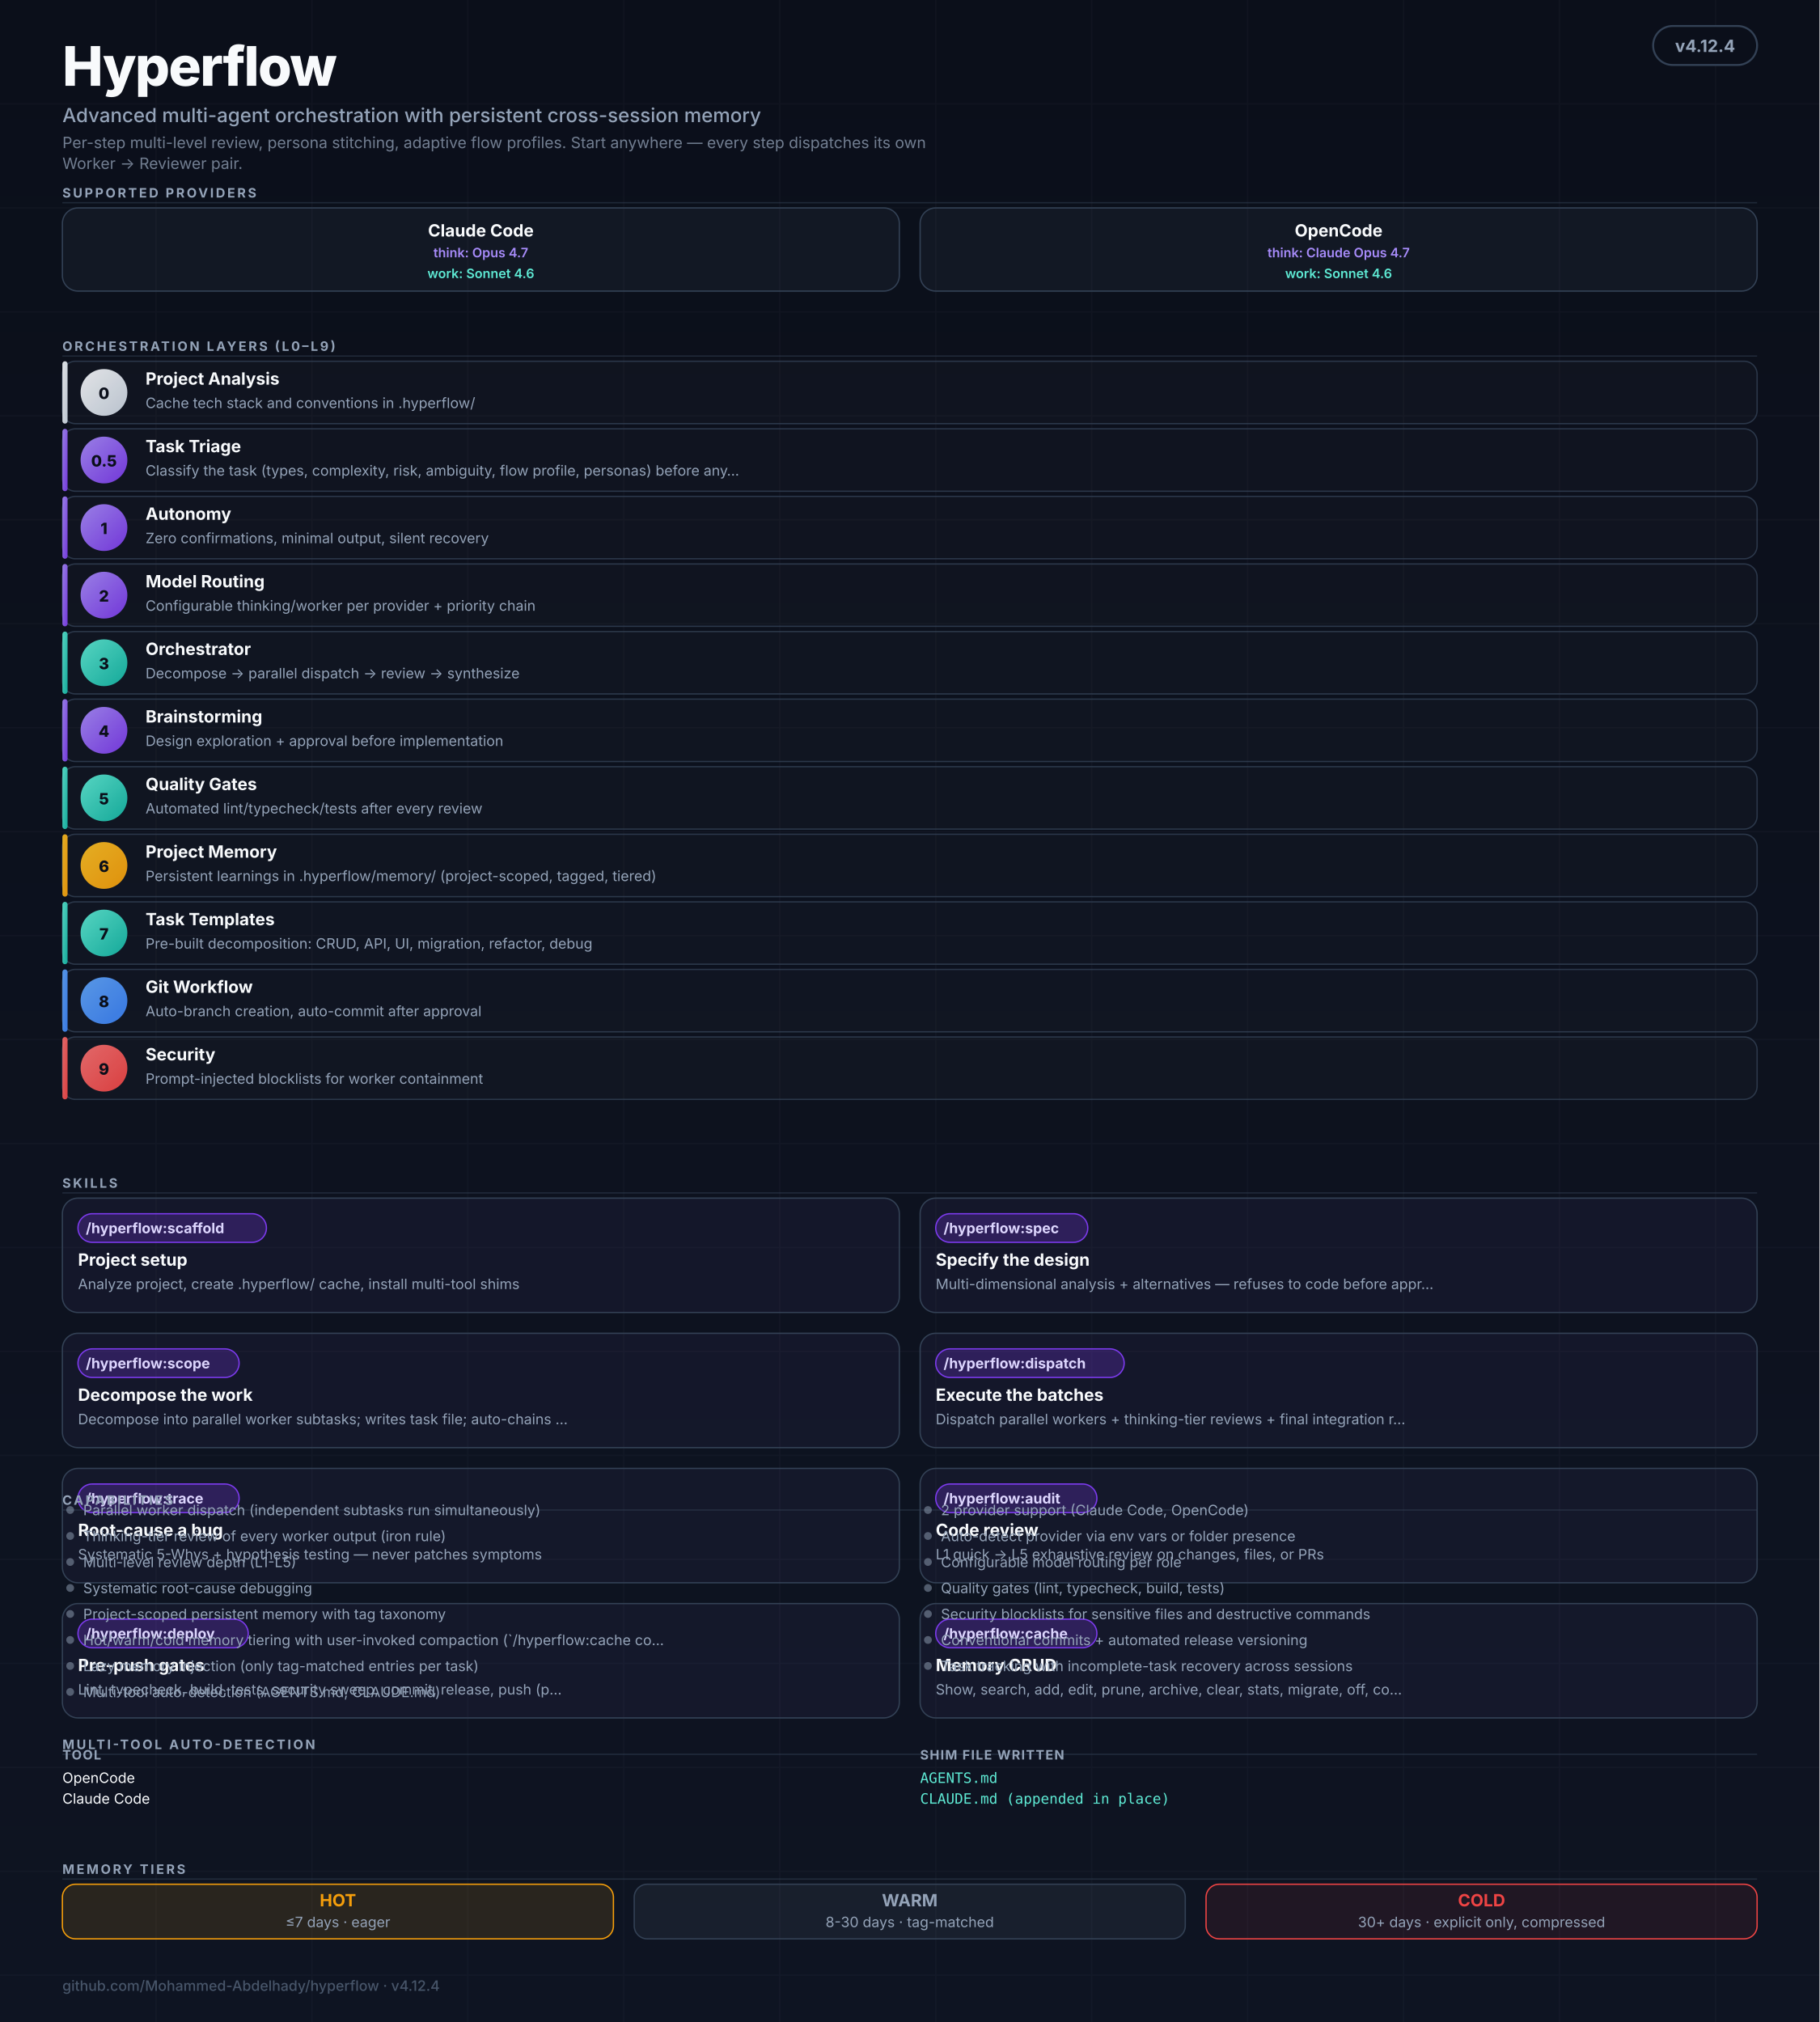
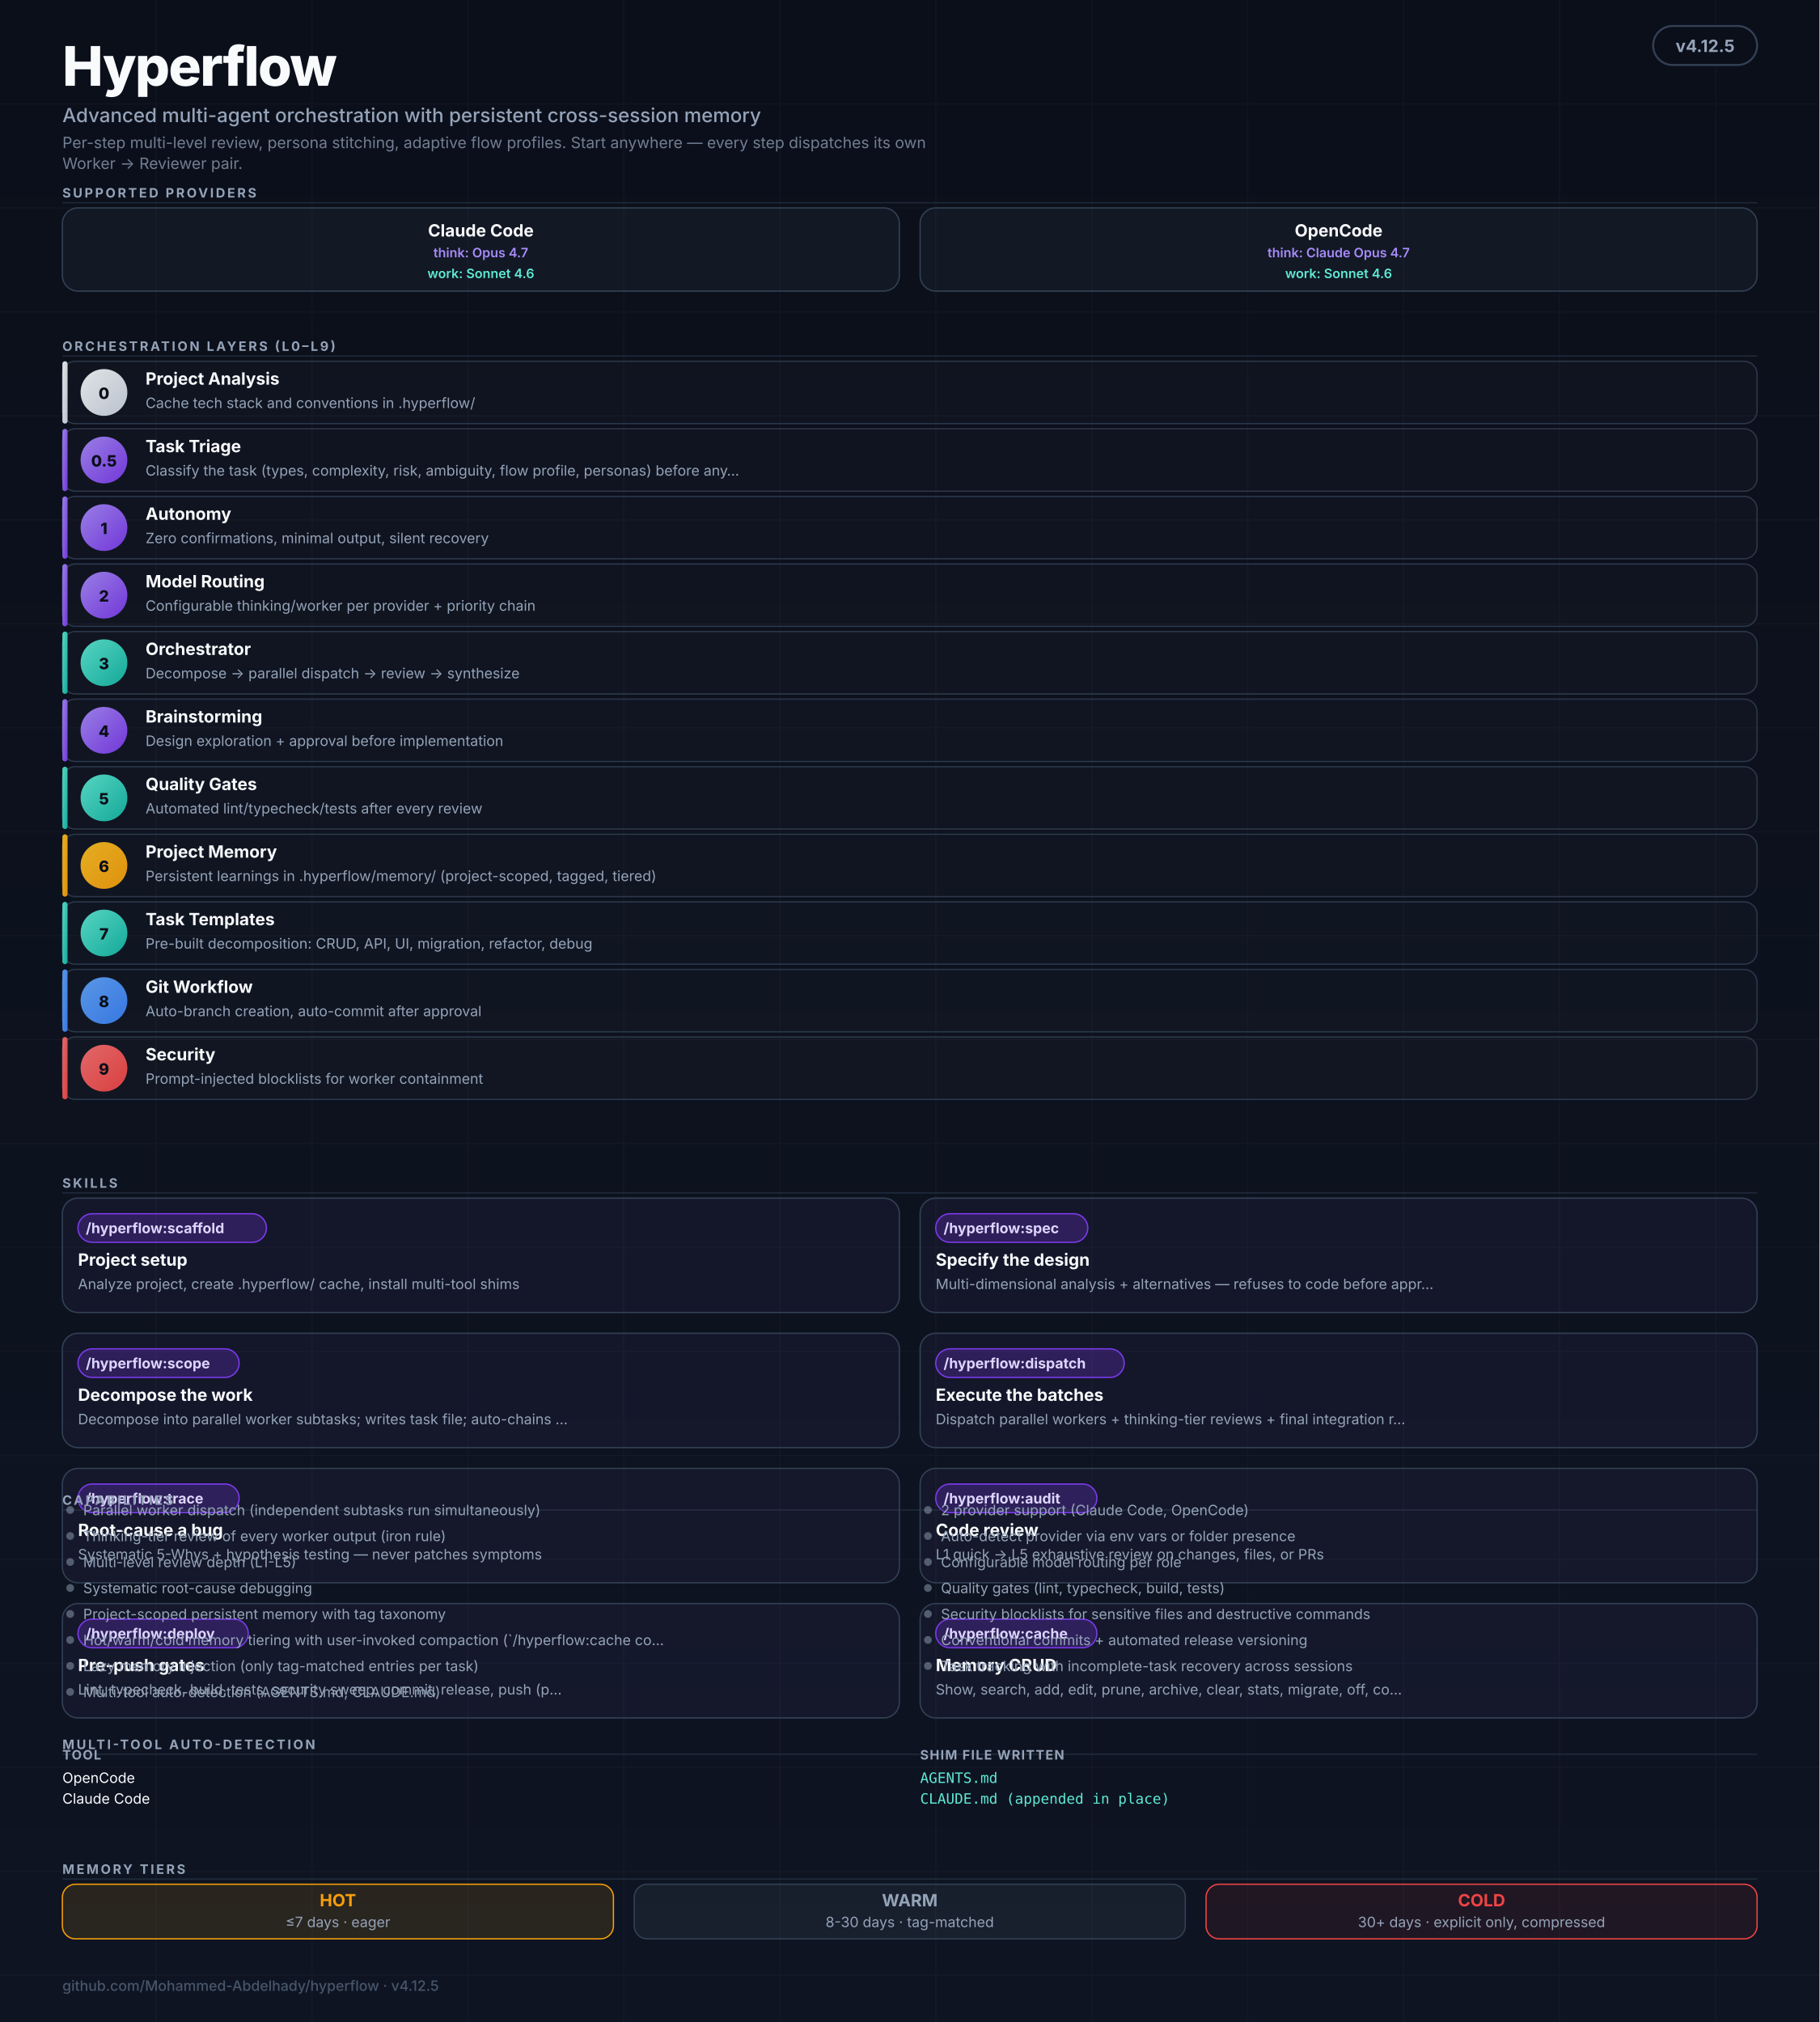
<svg xmlns="http://www.w3.org/2000/svg" viewBox="0 0 1400 1556" role="img" aria-labelledby="hf-title hf-desc" font-family="ui-sans-serif, -apple-system, BlinkMacSystemFont, 'Segoe UI', Inter, system-ui, sans-serif">
  <defs>
    <linearGradient id="bg" x1="0" y1="0" x2="0" y2="1">
      <stop offset="0%" stop-color="#0B0F1A" />
      <stop offset="100%" stop-color="#0E1422" />
    </linearGradient>
    <linearGradient id="grad-thinking" x1="0" y1="0" x2="1" y2="1">
      <stop offset="0%" stop-color="#A78BFA" />
      <stop offset="100%" stop-color="#7C3AED" />
    </linearGradient>
    <linearGradient id="grad-worker" x1="0" y1="0" x2="1" y2="1">
      <stop offset="0%" stop-color="#5EEAD4" />
      <stop offset="100%" stop-color="#14B8A6" />
    </linearGradient>
    <linearGradient id="grad-user" x1="0" y1="0" x2="1" y2="1">
      <stop offset="0%" stop-color="#F8FAFC" />
      <stop offset="100%" stop-color="#CBD5E1" />
    </linearGradient>
    <linearGradient id="grad-memory" x1="0" y1="0" x2="1" y2="1">
      <stop offset="0%" stop-color="#FBBF24" />
      <stop offset="100%" stop-color="#F59E0B" />
    </linearGradient>
    <linearGradient id="grad-security" x1="0" y1="0" x2="1" y2="1">
      <stop offset="0%" stop-color="#F87171" />
      <stop offset="100%" stop-color="#EF4444" />
    </linearGradient>
    <linearGradient id="grad-git" x1="0" y1="0" x2="1" y2="1">
      <stop offset="0%" stop-color="#60A5FA" />
      <stop offset="100%" stop-color="#3B82F6" />
    </linearGradient>
    <marker id="arr" viewBox="0 0 10 10" refX="9" refY="5" markerWidth="5" markerHeight="5" orient="auto-start-reverse">
      <path d="M0,0 L10,5 L0,10 Z" fill="#475569" />
    </marker>
  </defs>
  <rect width="1400" height="1556" fill="url(#bg)" />
  <g opacity="0.04" stroke="#94A3B8" stroke-width="1">
    <path d="M0 80 H1400 M0 160 H1400 M0 240 H1400 M0 320 H1400 M0 400 H1400 M0 480 H1400 M0 560 H1400 M0 640 H1400 M0 720 H1400 M0 800 H1400 M0 880 H1400 M0 960 H1400 M0 1040 H1400 M0 1120 H1400 M0 1200 H1400 M0 1280 H1400 M0 1360 H1400 M0 1440 H1400 M0 1520 H1400" />
    <path d="M120 0 V1556 M240 0 V1556 M360 0 V1556 M480 0 V1556 M600 0 V1556 M720 0 V1556 M840 0 V1556 M960 0 V1556 M1080 0 V1556 M1200 0 V1556 M1320 0 V1556" />
  </g>
  <g transform="translate(48,20)">
    <text y="46" fill="#F8FAFC" font-size="42" font-weight="800" letter-spacing="-1">Hyperflow</text>
    <text y="74" fill="#94A3B8" font-size="15" font-weight="500">Advanced multi-agent orchestration with persistent cross-session memory</text>
    <text y="94" fill="#94A3B8" font-size="12" opacity="0.75">Per-step multi-level review, persona stitching, adaptive flow profiles. Start anywhere — every step dispatches its own</text>
    <text y="110" fill="#94A3B8" font-size="12" opacity="0.75">Worker → Reviewer pair.</text>
  </g>
  <rect x="1272" y="20" width="80" height="30" rx="15" fill="#0B0F1A" stroke="#334155" stroke-width="1.5" />
-   <text x="1312" y="40" text-anchor="middle" fill="#94A3B8" font-size="13" font-weight="700">v4.12.4</text>
+   <text x="1312" y="40" text-anchor="middle" fill="#94A3B8" font-size="13" font-weight="700">v4.12.5</text>
  <text x="48" y="152" fill="#94A3B8" font-size="10" font-weight="700" letter-spacing="1.6">SUPPORTED PROVIDERS</text>
  <line x1="48" y1="156" x2="1352" y2="156" stroke="#334155" stroke-width="1" opacity="0.5" />
  <g transform="translate(48,160)">
    <rect width="644" height="64" rx="12" fill="rgba(148,163,184,0.06)" stroke="#334155" stroke-width="1" />
    <text x="322" y="22" text-anchor="middle" fill="#F8FAFC" font-size="13" font-weight="700">Claude Code</text>
    <text x="322" y="38" text-anchor="middle" fill="#A78BFA" font-size="10" font-weight="600">think: Opus 4.7</text>
    <text x="322" y="54" text-anchor="middle" fill="#5EEAD4" font-size="10" font-weight="600">work: Sonnet 4.6</text>
  </g>
  <g transform="translate(708,160)">
    <rect width="644" height="64" rx="12" fill="rgba(148,163,184,0.06)" stroke="#334155" stroke-width="1" />
    <text x="322" y="22" text-anchor="middle" fill="#F8FAFC" font-size="13" font-weight="700">OpenCode</text>
    <text x="322" y="38" text-anchor="middle" fill="#A78BFA" font-size="10" font-weight="600">think: Claude Opus 4.7</text>
    <text x="322" y="54" text-anchor="middle" fill="#5EEAD4" font-size="10" font-weight="600">work: Sonnet 4.6</text>
  </g>
  <text x="48" y="270" fill="#94A3B8" font-size="10" font-weight="700" letter-spacing="1.6">ORCHESTRATION LAYERS (L0–L9)</text>
  <line x1="48" y1="274" x2="1352" y2="274" stroke="#334155" stroke-width="1" opacity="0.5" />
  <rect x="48" y="278" width="1304" height="48" rx="10" fill="rgba(255,255,255,0.02)" stroke="#334155" stroke-width="1" opacity="0.8" />
  <rect x="48" y="278" width="4" height="48" rx="2" fill="url(#grad-user)" opacity="0.9" />
  <circle cx="80" cy="302" r="18" fill="url(#grad-user)" opacity="0.9" />
  <text x="80" y="307" text-anchor="middle" fill="#0B0F1A" font-size="12" font-weight="800">0</text>
  <text x="112" y="296" fill="#F8FAFC" font-size="13" font-weight="700">Project Analysis</text>
  <text x="112" y="314" fill="#94A3B8" font-size="11">Cache tech stack and conventions in .hyperflow/</text>
  <rect x="48" y="330" width="1304" height="48" rx="10" fill="rgba(255,255,255,0.02)" stroke="#334155" stroke-width="1" opacity="0.8" />
  <rect x="48" y="330" width="4" height="48" rx="2" fill="url(#grad-thinking)" opacity="0.9" />
  <circle cx="80" cy="354" r="18" fill="url(#grad-thinking)" opacity="0.9" />
  <text x="80" y="359" text-anchor="middle" fill="#0B0F1A" font-size="12" font-weight="800">0.5</text>
  <text x="112" y="348" fill="#F8FAFC" font-size="13" font-weight="700">Task Triage</text>
  <text x="112" y="366" fill="#94A3B8" font-size="11">Classify the task (types, complexity, risk, ambiguity, flow profile, personas) before any…</text>
  <rect x="48" y="382" width="1304" height="48" rx="10" fill="rgba(255,255,255,0.02)" stroke="#334155" stroke-width="1" opacity="0.8" />
  <rect x="48" y="382" width="4" height="48" rx="2" fill="url(#grad-thinking)" opacity="0.9" />
  <circle cx="80" cy="406" r="18" fill="url(#grad-thinking)" opacity="0.9" />
  <text x="80" y="411" text-anchor="middle" fill="#0B0F1A" font-size="12" font-weight="800">1</text>
  <text x="112" y="400" fill="#F8FAFC" font-size="13" font-weight="700">Autonomy</text>
  <text x="112" y="418" fill="#94A3B8" font-size="11">Zero confirmations, minimal output, silent recovery</text>
  <rect x="48" y="434" width="1304" height="48" rx="10" fill="rgba(255,255,255,0.02)" stroke="#334155" stroke-width="1" opacity="0.8" />
  <rect x="48" y="434" width="4" height="48" rx="2" fill="url(#grad-thinking)" opacity="0.9" />
  <circle cx="80" cy="458" r="18" fill="url(#grad-thinking)" opacity="0.9" />
  <text x="80" y="463" text-anchor="middle" fill="#0B0F1A" font-size="12" font-weight="800">2</text>
  <text x="112" y="452" fill="#F8FAFC" font-size="13" font-weight="700">Model Routing</text>
  <text x="112" y="470" fill="#94A3B8" font-size="11">Configurable thinking/worker per provider + priority chain</text>
  <rect x="48" y="486" width="1304" height="48" rx="10" fill="rgba(255,255,255,0.02)" stroke="#334155" stroke-width="1" opacity="0.8" />
  <rect x="48" y="486" width="4" height="48" rx="2" fill="url(#grad-worker)" opacity="0.9" />
  <circle cx="80" cy="510" r="18" fill="url(#grad-worker)" opacity="0.9" />
  <text x="80" y="515" text-anchor="middle" fill="#0B0F1A" font-size="12" font-weight="800">3</text>
  <text x="112" y="504" fill="#F8FAFC" font-size="13" font-weight="700">Orchestrator</text>
  <text x="112" y="522" fill="#94A3B8" font-size="11">Decompose → parallel dispatch → review → synthesize</text>
  <rect x="48" y="538" width="1304" height="48" rx="10" fill="rgba(255,255,255,0.02)" stroke="#334155" stroke-width="1" opacity="0.8" />
  <rect x="48" y="538" width="4" height="48" rx="2" fill="url(#grad-thinking)" opacity="0.9" />
  <circle cx="80" cy="562" r="18" fill="url(#grad-thinking)" opacity="0.9" />
  <text x="80" y="567" text-anchor="middle" fill="#0B0F1A" font-size="12" font-weight="800">4</text>
  <text x="112" y="556" fill="#F8FAFC" font-size="13" font-weight="700">Brainstorming</text>
  <text x="112" y="574" fill="#94A3B8" font-size="11">Design exploration + approval before implementation</text>
  <rect x="48" y="590" width="1304" height="48" rx="10" fill="rgba(255,255,255,0.02)" stroke="#334155" stroke-width="1" opacity="0.8" />
  <rect x="48" y="590" width="4" height="48" rx="2" fill="url(#grad-worker)" opacity="0.9" />
  <circle cx="80" cy="614" r="18" fill="url(#grad-worker)" opacity="0.9" />
  <text x="80" y="619" text-anchor="middle" fill="#0B0F1A" font-size="12" font-weight="800">5</text>
  <text x="112" y="608" fill="#F8FAFC" font-size="13" font-weight="700">Quality Gates</text>
  <text x="112" y="626" fill="#94A3B8" font-size="11">Automated lint/typecheck/tests after every review</text>
  <rect x="48" y="642" width="1304" height="48" rx="10" fill="rgba(255,255,255,0.02)" stroke="#334155" stroke-width="1" opacity="0.8" />
  <rect x="48" y="642" width="4" height="48" rx="2" fill="url(#grad-memory)" opacity="0.9" />
  <circle cx="80" cy="666" r="18" fill="url(#grad-memory)" opacity="0.9" />
  <text x="80" y="671" text-anchor="middle" fill="#0B0F1A" font-size="12" font-weight="800">6</text>
  <text x="112" y="660" fill="#F8FAFC" font-size="13" font-weight="700">Project Memory</text>
  <text x="112" y="678" fill="#94A3B8" font-size="11">Persistent learnings in .hyperflow/memory/ (project-scoped, tagged, tiered)</text>
  <rect x="48" y="694" width="1304" height="48" rx="10" fill="rgba(255,255,255,0.02)" stroke="#334155" stroke-width="1" opacity="0.8" />
  <rect x="48" y="694" width="4" height="48" rx="2" fill="url(#grad-worker)" opacity="0.9" />
  <circle cx="80" cy="718" r="18" fill="url(#grad-worker)" opacity="0.9" />
  <text x="80" y="723" text-anchor="middle" fill="#0B0F1A" font-size="12" font-weight="800">7</text>
  <text x="112" y="712" fill="#F8FAFC" font-size="13" font-weight="700">Task Templates</text>
  <text x="112" y="730" fill="#94A3B8" font-size="11">Pre-built decomposition: CRUD, API, UI, migration, refactor, debug</text>
  <rect x="48" y="746" width="1304" height="48" rx="10" fill="rgba(255,255,255,0.02)" stroke="#334155" stroke-width="1" opacity="0.8" />
  <rect x="48" y="746" width="4" height="48" rx="2" fill="url(#grad-git)" opacity="0.9" />
  <circle cx="80" cy="770" r="18" fill="url(#grad-git)" opacity="0.9" />
  <text x="80" y="775" text-anchor="middle" fill="#0B0F1A" font-size="12" font-weight="800">8</text>
  <text x="112" y="764" fill="#F8FAFC" font-size="13" font-weight="700">Git Workflow</text>
  <text x="112" y="782" fill="#94A3B8" font-size="11">Auto-branch creation, auto-commit after approval</text>
  <rect x="48" y="798" width="1304" height="48" rx="10" fill="rgba(255,255,255,0.02)" stroke="#334155" stroke-width="1" opacity="0.8" />
  <rect x="48" y="798" width="4" height="48" rx="2" fill="url(#grad-security)" opacity="0.9" />
  <circle cx="80" cy="822" r="18" fill="url(#grad-security)" opacity="0.9" />
  <text x="80" y="827" text-anchor="middle" fill="#0B0F1A" font-size="12" font-weight="800">9</text>
  <text x="112" y="816" fill="#F8FAFC" font-size="13" font-weight="700">Security</text>
  <text x="112" y="834" fill="#94A3B8" font-size="11">Prompt-injected blocklists for worker containment</text>
  <text x="48" y="914" fill="#94A3B8" font-size="10" font-weight="700" letter-spacing="1.6">SKILLS</text>
  <line x1="48" y1="918" x2="1352" y2="918" stroke="#334155" stroke-width="1" opacity="0.5" />
  <g transform="translate(48,922)">
    <rect width="644" height="88" rx="12" fill="rgba(167,139,250,0.05)" stroke="#334155" stroke-width="1" />
    <rect x="12" y="12" width="145" height="22" rx="11" fill="rgba(124,58,237,0.25)" stroke="#7C3AED" stroke-width="1" />
    <text x="18" y="27" fill="#DDD6FE" font-size="11" font-weight="700">/hyperflow:scaffold</text>
    <text x="12" y="52" fill="#F8FAFC" font-size="13" font-weight="700">Project setup</text>
    <text x="12" y="70" fill="#94A3B8" font-size="11">Analyze project, create .hyperflow/ cache, install multi-tool shims</text>
  </g>
  <g transform="translate(708,922)">
    <rect width="644" height="88" rx="12" fill="rgba(167,139,250,0.05)" stroke="#334155" stroke-width="1" />
    <rect x="12" y="12" width="117" height="22" rx="11" fill="rgba(124,58,237,0.25)" stroke="#7C3AED" stroke-width="1" />
    <text x="18" y="27" fill="#DDD6FE" font-size="11" font-weight="700">/hyperflow:spec</text>
    <text x="12" y="52" fill="#F8FAFC" font-size="13" font-weight="700">Specify the design</text>
    <text x="12" y="70" fill="#94A3B8" font-size="11">Multi-dimensional analysis + alternatives — refuses to code before appr…</text>
  </g>
  <g transform="translate(48,1026)">
    <rect width="644" height="88" rx="12" fill="rgba(167,139,250,0.05)" stroke="#334155" stroke-width="1" />
    <rect x="12" y="12" width="124" height="22" rx="11" fill="rgba(124,58,237,0.25)" stroke="#7C3AED" stroke-width="1" />
    <text x="18" y="27" fill="#DDD6FE" font-size="11" font-weight="700">/hyperflow:scope</text>
    <text x="12" y="52" fill="#F8FAFC" font-size="13" font-weight="700">Decompose the work</text>
    <text x="12" y="70" fill="#94A3B8" font-size="11">Decompose into parallel worker subtasks; writes task file; auto-chains …</text>
  </g>
  <g transform="translate(708,1026)">
    <rect width="644" height="88" rx="12" fill="rgba(167,139,250,0.05)" stroke="#334155" stroke-width="1" />
    <rect x="12" y="12" width="145" height="22" rx="11" fill="rgba(124,58,237,0.25)" stroke="#7C3AED" stroke-width="1" />
    <text x="18" y="27" fill="#DDD6FE" font-size="11" font-weight="700">/hyperflow:dispatch</text>
    <text x="12" y="52" fill="#F8FAFC" font-size="13" font-weight="700">Execute the batches</text>
    <text x="12" y="70" fill="#94A3B8" font-size="11">Dispatch parallel workers + thinking-tier reviews + final integration r…</text>
  </g>
  <g transform="translate(48,1130)">
    <rect width="644" height="88" rx="12" fill="rgba(167,139,250,0.05)" stroke="#334155" stroke-width="1" />
    <rect x="12" y="12" width="124" height="22" rx="11" fill="rgba(124,58,237,0.25)" stroke="#7C3AED" stroke-width="1" />
    <text x="18" y="27" fill="#DDD6FE" font-size="11" font-weight="700">/hyperflow:trace</text>
    <text x="12" y="52" fill="#F8FAFC" font-size="13" font-weight="700">Root-cause a bug</text>
    <text x="12" y="70" fill="#94A3B8" font-size="11">Systematic 5-Whys + hypothesis testing — never patches symptoms</text>
  </g>
  <g transform="translate(708,1130)">
    <rect width="644" height="88" rx="12" fill="rgba(167,139,250,0.05)" stroke="#334155" stroke-width="1" />
    <rect x="12" y="12" width="124" height="22" rx="11" fill="rgba(124,58,237,0.25)" stroke="#7C3AED" stroke-width="1" />
    <text x="18" y="27" fill="#DDD6FE" font-size="11" font-weight="700">/hyperflow:audit</text>
    <text x="12" y="52" fill="#F8FAFC" font-size="13" font-weight="700">Code review</text>
    <text x="12" y="70" fill="#94A3B8" font-size="11">L1 quick → L5 exhaustive review on changes, files, or PRs</text>
  </g>
  <g transform="translate(48,1234)">
    <rect width="644" height="88" rx="12" fill="rgba(167,139,250,0.05)" stroke="#334155" stroke-width="1" />
    <rect x="12" y="12" width="131" height="22" rx="11" fill="rgba(124,58,237,0.25)" stroke="#7C3AED" stroke-width="1" />
    <text x="18" y="27" fill="#DDD6FE" font-size="11" font-weight="700">/hyperflow:deploy</text>
    <text x="12" y="52" fill="#F8FAFC" font-size="13" font-weight="700">Pre-push gates</text>
    <text x="12" y="70" fill="#94A3B8" font-size="11">Lint, typecheck, build, tests, security sweep, commit, release, push (p…</text>
  </g>
  <g transform="translate(708,1234)">
    <rect width="644" height="88" rx="12" fill="rgba(167,139,250,0.05)" stroke="#334155" stroke-width="1" />
    <rect x="12" y="12" width="124" height="22" rx="11" fill="rgba(124,58,237,0.25)" stroke="#7C3AED" stroke-width="1" />
    <text x="18" y="27" fill="#DDD6FE" font-size="11" font-weight="700">/hyperflow:cache</text>
    <text x="12" y="52" fill="#F8FAFC" font-size="13" font-weight="700">Memory CRUD</text>
    <text x="12" y="70" fill="#94A3B8" font-size="11">Show, search, add, edit, prune, archive, clear, stats, migrate, off, co…</text>
  </g>
  <text x="48" y="1158" fill="#94A3B8" font-size="10" font-weight="700" letter-spacing="1.6">CAPABILITIES</text>
  <line x1="48" y1="1162" x2="1352" y2="1162" stroke="#334155" stroke-width="1" opacity="0.5" />
  <circle cx="54" cy="1162" r="3" fill="#94A3B8" opacity="0.5" />
  <text x="64" y="1166" fill="#94A3B8" font-size="11">Parallel worker dispatch (independent subtasks run simultaneously)</text>
  <circle cx="54" cy="1182" r="3" fill="#94A3B8" opacity="0.5" />
  <text x="64" y="1186" fill="#94A3B8" font-size="11">Thinking-tier review of every worker output (iron rule)</text>
  <circle cx="54" cy="1202" r="3" fill="#94A3B8" opacity="0.5" />
  <text x="64" y="1206" fill="#94A3B8" font-size="11">Multi-level review depth (L1-L5)</text>
  <circle cx="54" cy="1222" r="3" fill="#94A3B8" opacity="0.5" />
  <text x="64" y="1226" fill="#94A3B8" font-size="11">Systematic root-cause debugging</text>
  <circle cx="54" cy="1242" r="3" fill="#94A3B8" opacity="0.5" />
  <text x="64" y="1246" fill="#94A3B8" font-size="11">Project-scoped persistent memory with tag taxonomy</text>
  <circle cx="54" cy="1262" r="3" fill="#94A3B8" opacity="0.5" />
  <text x="64" y="1266" fill="#94A3B8" font-size="11">Hot/warm/cold memory tiering with user-invoked compaction (`/hyperflow:cache co…</text>
  <circle cx="54" cy="1282" r="3" fill="#94A3B8" opacity="0.5" />
  <text x="64" y="1286" fill="#94A3B8" font-size="11">Lazy memory injection (only tag-matched entries per task)</text>
  <circle cx="54" cy="1302" r="3" fill="#94A3B8" opacity="0.5" />
  <text x="64" y="1306" fill="#94A3B8" font-size="11">Multi-tool auto-detection (AGENTS.md, CLAUDE.md)</text>
  <circle cx="714" cy="1162" r="3" fill="#94A3B8" opacity="0.5" />
  <text x="724" y="1166" fill="#94A3B8" font-size="11">2 provider support (Claude Code, OpenCode)</text>
  <circle cx="714" cy="1182" r="3" fill="#94A3B8" opacity="0.5" />
  <text x="724" y="1186" fill="#94A3B8" font-size="11">Auto-detect provider via env vars or folder presence</text>
  <circle cx="714" cy="1202" r="3" fill="#94A3B8" opacity="0.5" />
  <text x="724" y="1206" fill="#94A3B8" font-size="11">Configurable model routing per role</text>
  <circle cx="714" cy="1222" r="3" fill="#94A3B8" opacity="0.5" />
  <text x="724" y="1226" fill="#94A3B8" font-size="11">Quality gates (lint, typecheck, build, tests)</text>
  <circle cx="714" cy="1242" r="3" fill="#94A3B8" opacity="0.5" />
  <text x="724" y="1246" fill="#94A3B8" font-size="11">Security blocklists for sensitive files and destructive commands</text>
  <circle cx="714" cy="1262" r="3" fill="#94A3B8" opacity="0.5" />
  <text x="724" y="1266" fill="#94A3B8" font-size="11">Conventional commits + automated release versioning</text>
  <circle cx="714" cy="1282" r="3" fill="#94A3B8" opacity="0.5" />
  <text x="724" y="1286" fill="#94A3B8" font-size="11">Task tracking with incomplete-task recovery across sessions</text>
  <text x="48" y="1346" fill="#94A3B8" font-size="10" font-weight="700" letter-spacing="1.6">MULTI-TOOL AUTO-DETECTION</text>
  <line x1="48" y1="1350" x2="1352" y2="1350" stroke="#334155" stroke-width="1" opacity="0.5" />
  <text x="48" y="1354" fill="#94A3B8" font-size="10" font-weight="700" letter-spacing="0.8">TOOL</text>
  <text x="708" y="1354" fill="#94A3B8" font-size="10" font-weight="700" letter-spacing="0.8">SHIM FILE WRITTEN</text>
  <text x="48" y="1372" fill="#F8FAFC" font-size="11">OpenCode</text>
  <text x="708" y="1372" fill="#5EEAD4" font-size="11" font-family="ui-monospace, SFMono-Regular, Menlo, monospace">AGENTS.md</text>
  <text x="48" y="1388" fill="#F8FAFC" font-size="11">Claude Code</text>
  <text x="708" y="1388" fill="#5EEAD4" font-size="11" font-family="ui-monospace, SFMono-Regular, Menlo, monospace">CLAUDE.md (appended in place)</text>
  <text x="48" y="1442" fill="#94A3B8" font-size="10" font-weight="700" letter-spacing="1.6">MEMORY TIERS</text>
  <line x1="48" y1="1446" x2="1352" y2="1446" stroke="#334155" stroke-width="1" opacity="0.5" />
  <rect x="48" y="1450" width="424" height="42" rx="10" fill="rgba(245,158,11,0.12)" stroke="#F59E0B" stroke-width="1" />
  <text x="260" y="1467" text-anchor="middle" fill="#F59E0B" font-size="13" font-weight="700">HOT</text>
  <text x="260" y="1483" text-anchor="middle" fill="#94A3B8" font-size="11">≤7 days · eager</text>
  <rect x="488" y="1450" width="424" height="42" rx="10" fill="rgba(148,163,184,0.08)" stroke="#334155" stroke-width="1" />
  <text x="700" y="1467" text-anchor="middle" fill="#94A3B8" font-size="13" font-weight="700">WARM</text>
  <text x="700" y="1483" text-anchor="middle" fill="#94A3B8" font-size="11">8-30 days · tag-matched</text>
  <rect x="928" y="1450" width="424" height="42" rx="10" fill="rgba(239,68,68,0.08)" stroke="#EF4444" stroke-width="1" />
  <text x="1140" y="1467" text-anchor="middle" fill="#EF4444" font-size="13" font-weight="700">COLD</text>
  <text x="1140" y="1483" text-anchor="middle" fill="#94A3B8" font-size="11">30+ days · explicit only, compressed</text>
  <text x="48" y="1532" fill="#475569" font-size="11" font-weight="500">
-     github.com/Mohammed-Abdelhady/hyperflow · v4.12.4</text>
+     github.com/Mohammed-Abdelhady/hyperflow · v4.12.5</text>
</svg>
